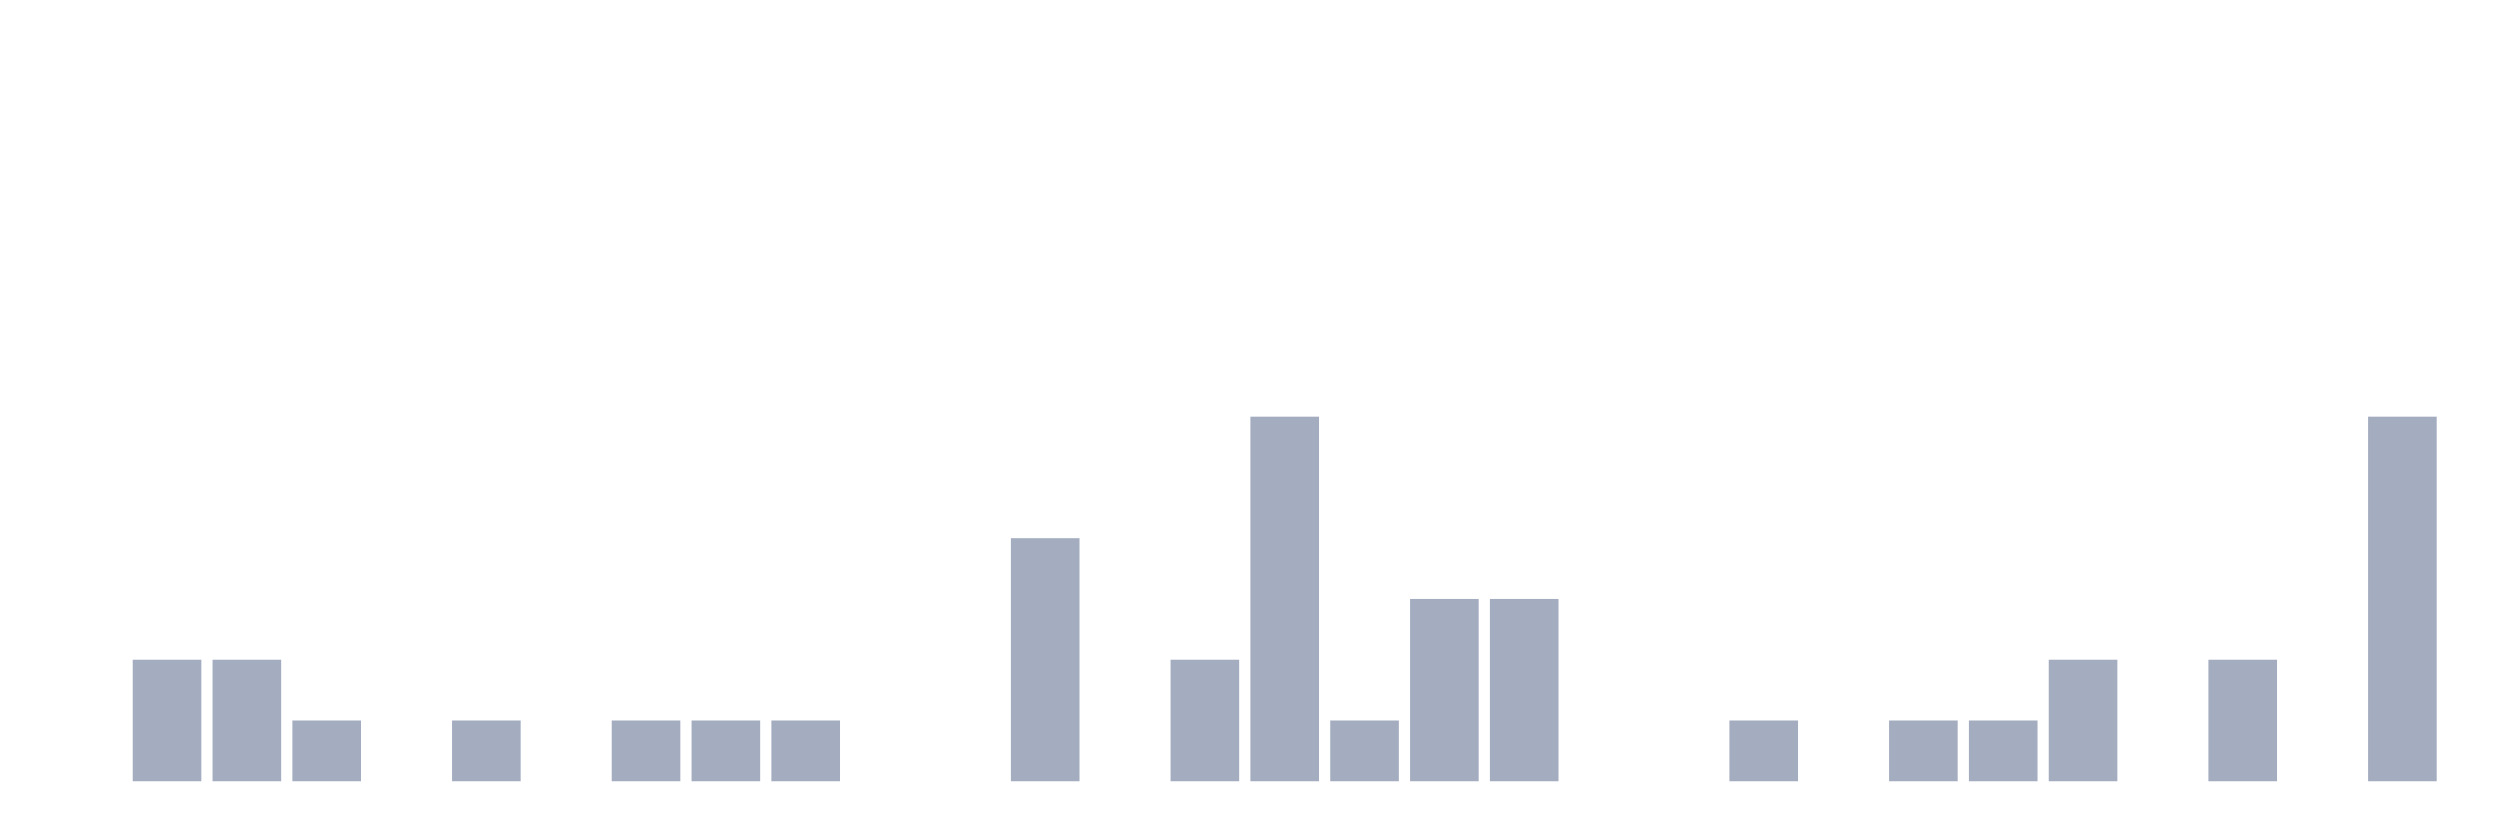
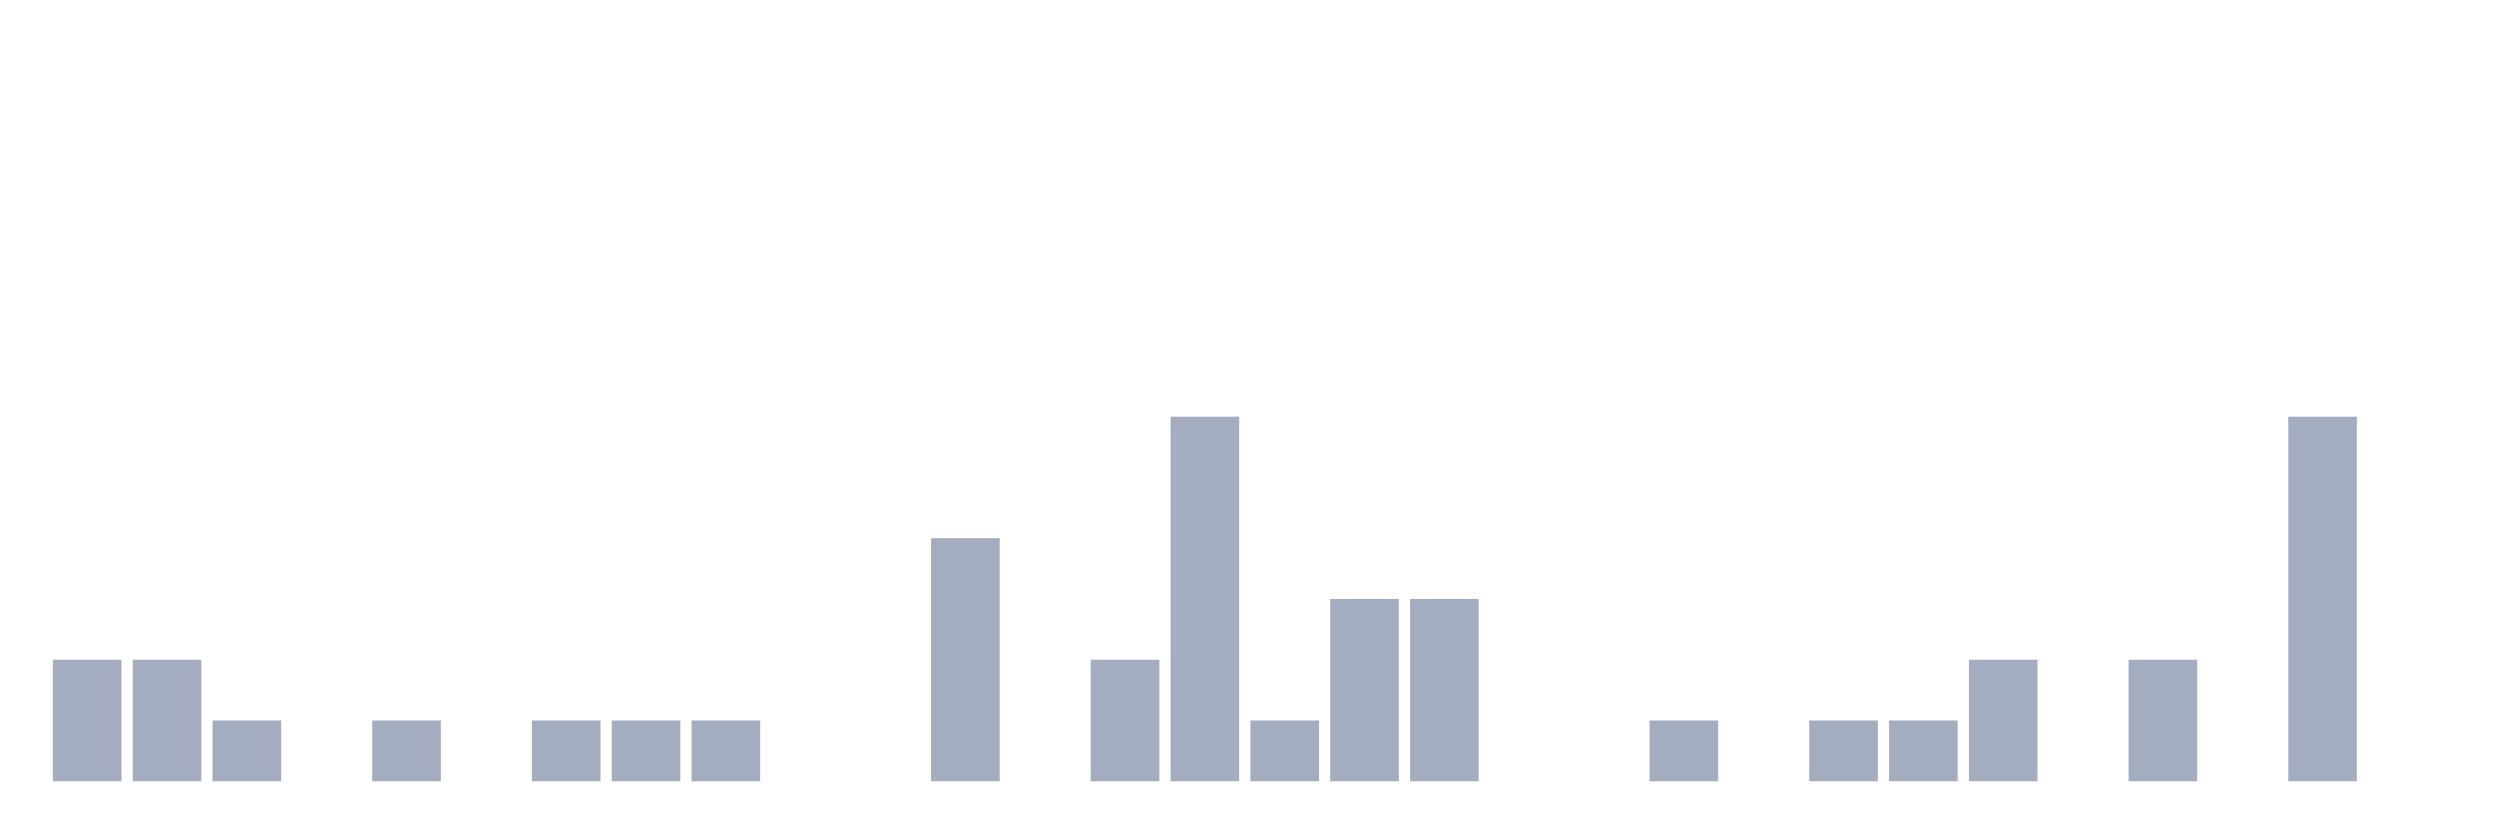
<svg xmlns="http://www.w3.org/2000/svg" viewBox="0 0 480 160">
  <g transform="translate(10,10)">
-     <rect class="bar" x="0.153" width="13.175" y="140" height="0" fill="rgb(164,173,192)" />
+     <rect class="bar" x="0.153" width="13.175" y="116.667" height="23.333" fill="rgb(164,173,192)" />
    <rect class="bar" x="15.482" width="13.175" y="116.667" height="23.333" fill="rgb(164,173,192)" />
-     <rect class="bar" x="30.81" width="13.175" y="116.667" height="23.333" fill="rgb(164,173,192)" />
-     <rect class="bar" x="46.138" width="13.175" y="128.333" height="11.667" fill="rgb(164,173,192)" />
-     <rect class="bar" x="61.466" width="13.175" y="140" height="0" fill="rgb(164,173,192)" />
-     <rect class="bar" x="76.794" width="13.175" y="128.333" height="11.667" fill="rgb(164,173,192)" />
-     <rect class="bar" x="92.123" width="13.175" y="140" height="0" fill="rgb(164,173,192)" />
+     <rect class="bar" x="30.81" width="13.175" y="128.333" height="11.667" fill="rgb(164,173,192)" />
+     <rect class="bar" x="46.138" width="13.175" y="140" height="0" fill="rgb(164,173,192)" />
+     <rect class="bar" x="61.466" width="13.175" y="128.333" height="11.667" fill="rgb(164,173,192)" />
+     <rect class="bar" x="76.794" width="13.175" y="140" height="0" fill="rgb(164,173,192)" />
+     <rect class="bar" x="92.123" width="13.175" y="128.333" height="11.667" fill="rgb(164,173,192)" />
    <rect class="bar" x="107.451" width="13.175" y="128.333" height="11.667" fill="rgb(164,173,192)" />
    <rect class="bar" x="122.779" width="13.175" y="128.333" height="11.667" fill="rgb(164,173,192)" />
-     <rect class="bar" x="138.107" width="13.175" y="128.333" height="11.667" fill="rgb(164,173,192)" />
+     <rect class="bar" x="138.107" width="13.175" y="140" height="0" fill="rgb(164,173,192)" />
    <rect class="bar" x="153.436" width="13.175" y="140" height="0" fill="rgb(164,173,192)" />
-     <rect class="bar" x="168.764" width="13.175" y="140" height="0" fill="rgb(164,173,192)" />
-     <rect class="bar" x="184.092" width="13.175" y="93.333" height="46.667" fill="rgb(164,173,192)" />
-     <rect class="bar" x="199.42" width="13.175" y="140" height="0" fill="rgb(164,173,192)" />
-     <rect class="bar" x="214.748" width="13.175" y="116.667" height="23.333" fill="rgb(164,173,192)" />
-     <rect class="bar" x="230.077" width="13.175" y="70" height="70" fill="rgb(164,173,192)" />
-     <rect class="bar" x="245.405" width="13.175" y="128.333" height="11.667" fill="rgb(164,173,192)" />
+     <rect class="bar" x="168.764" width="13.175" y="93.333" height="46.667" fill="rgb(164,173,192)" />
+     <rect class="bar" x="184.092" width="13.175" y="140" height="0" fill="rgb(164,173,192)" />
+     <rect class="bar" x="199.42" width="13.175" y="116.667" height="23.333" fill="rgb(164,173,192)" />
+     <rect class="bar" x="214.748" width="13.175" y="70" height="70" fill="rgb(164,173,192)" />
+     <rect class="bar" x="230.077" width="13.175" y="128.333" height="11.667" fill="rgb(164,173,192)" />
+     <rect class="bar" x="245.405" width="13.175" y="105" height="35" fill="rgb(164,173,192)" />
    <rect class="bar" x="260.733" width="13.175" y="105" height="35" fill="rgb(164,173,192)" />
-     <rect class="bar" x="276.061" width="13.175" y="105" height="35" fill="rgb(164,173,192)" />
+     <rect class="bar" x="276.061" width="13.175" y="140" height="0" fill="rgb(164,173,192)" />
    <rect class="bar" x="291.39" width="13.175" y="140" height="0" fill="rgb(164,173,192)" />
-     <rect class="bar" x="306.718" width="13.175" y="140" height="0" fill="rgb(164,173,192)" />
-     <rect class="bar" x="322.046" width="13.175" y="128.333" height="11.667" fill="rgb(164,173,192)" />
-     <rect class="bar" x="337.374" width="13.175" y="140" height="0" fill="rgb(164,173,192)" />
+     <rect class="bar" x="306.718" width="13.175" y="128.333" height="11.667" fill="rgb(164,173,192)" />
+     <rect class="bar" x="322.046" width="13.175" y="140" height="0" fill="rgb(164,173,192)" />
+     <rect class="bar" x="337.374" width="13.175" y="128.333" height="11.667" fill="rgb(164,173,192)" />
    <rect class="bar" x="352.702" width="13.175" y="128.333" height="11.667" fill="rgb(164,173,192)" />
-     <rect class="bar" x="368.031" width="13.175" y="128.333" height="11.667" fill="rgb(164,173,192)" />
-     <rect class="bar" x="383.359" width="13.175" y="116.667" height="23.333" fill="rgb(164,173,192)" />
-     <rect class="bar" x="398.687" width="13.175" y="140" height="0" fill="rgb(164,173,192)" />
-     <rect class="bar" x="414.015" width="13.175" y="116.667" height="23.333" fill="rgb(164,173,192)" />
-     <rect class="bar" x="429.344" width="13.175" y="140" height="0" fill="rgb(164,173,192)" />
-     <rect class="bar" x="444.672" width="13.175" y="70" height="70" fill="rgb(164,173,192)" />
+     <rect class="bar" x="368.031" width="13.175" y="116.667" height="23.333" fill="rgb(164,173,192)" />
+     <rect class="bar" x="383.359" width="13.175" y="140" height="0" fill="rgb(164,173,192)" />
+     <rect class="bar" x="398.687" width="13.175" y="116.667" height="23.333" fill="rgb(164,173,192)" />
+     <rect class="bar" x="414.015" width="13.175" y="140" height="0" fill="rgb(164,173,192)" />
+     <rect class="bar" x="429.344" width="13.175" y="70" height="70" fill="rgb(164,173,192)" />
+     <rect class="bar" x="444.672" width="13.175" y="140" height="0" fill="rgb(164,173,192)" />
  </g>
</svg>
